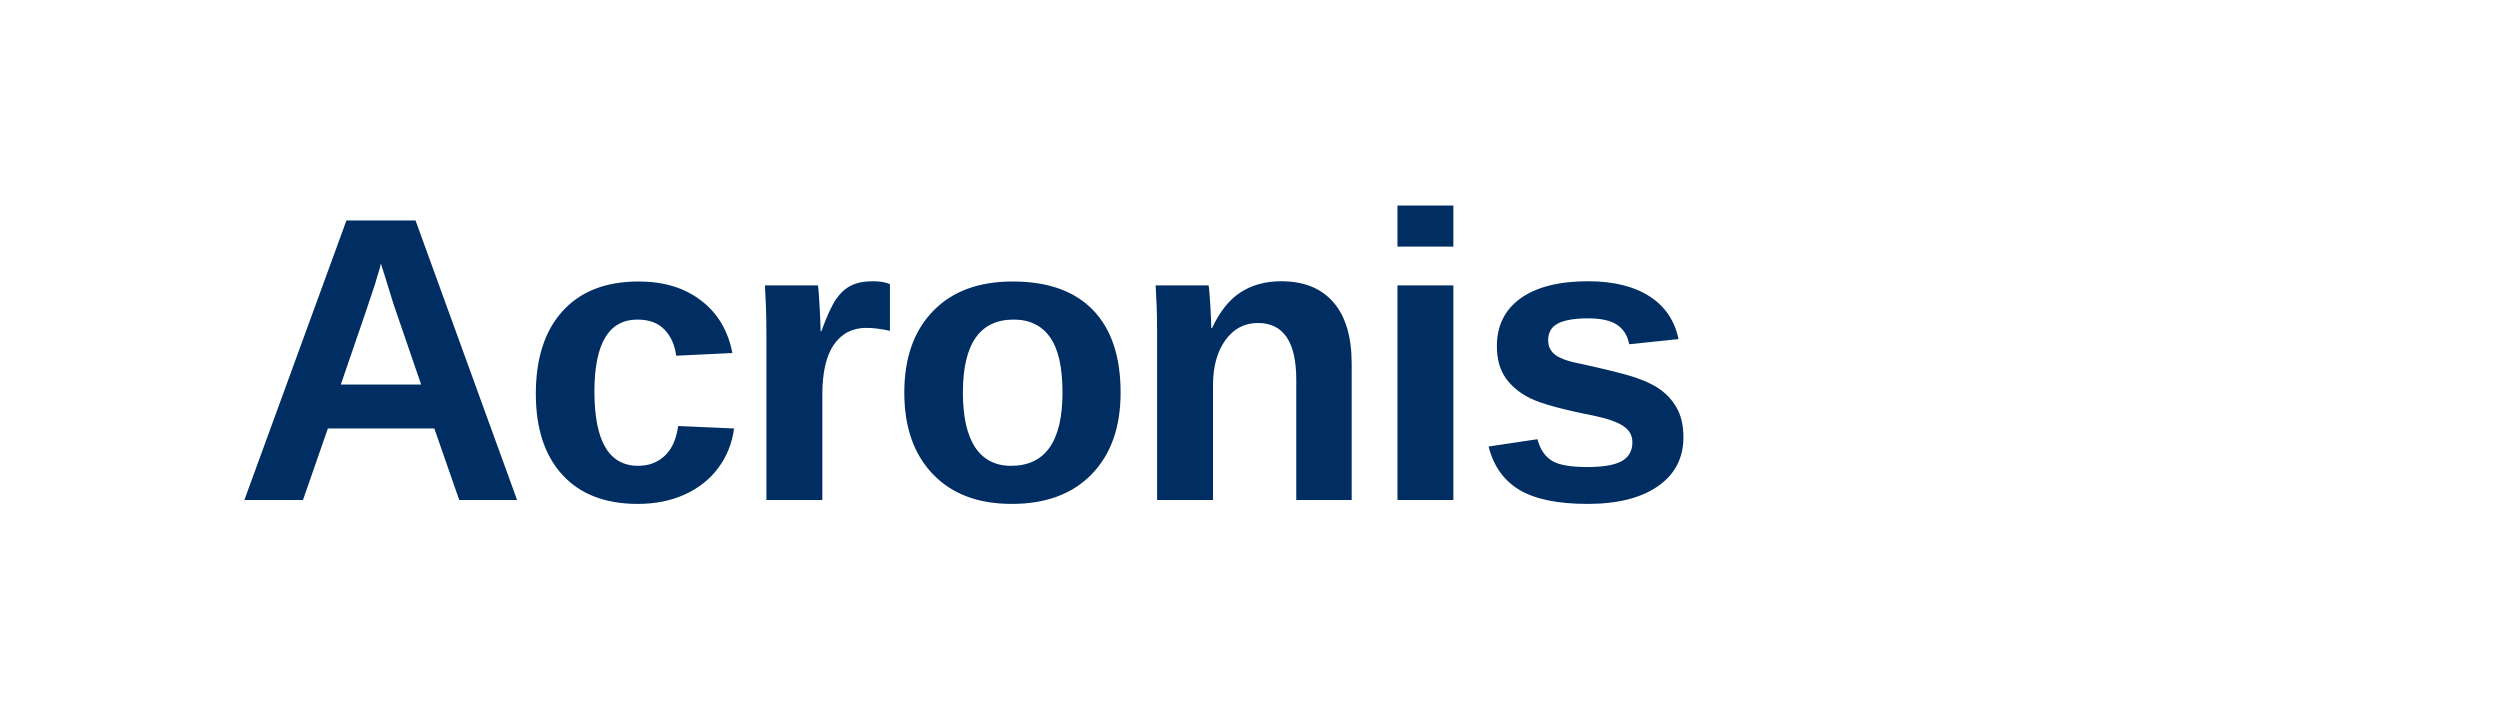
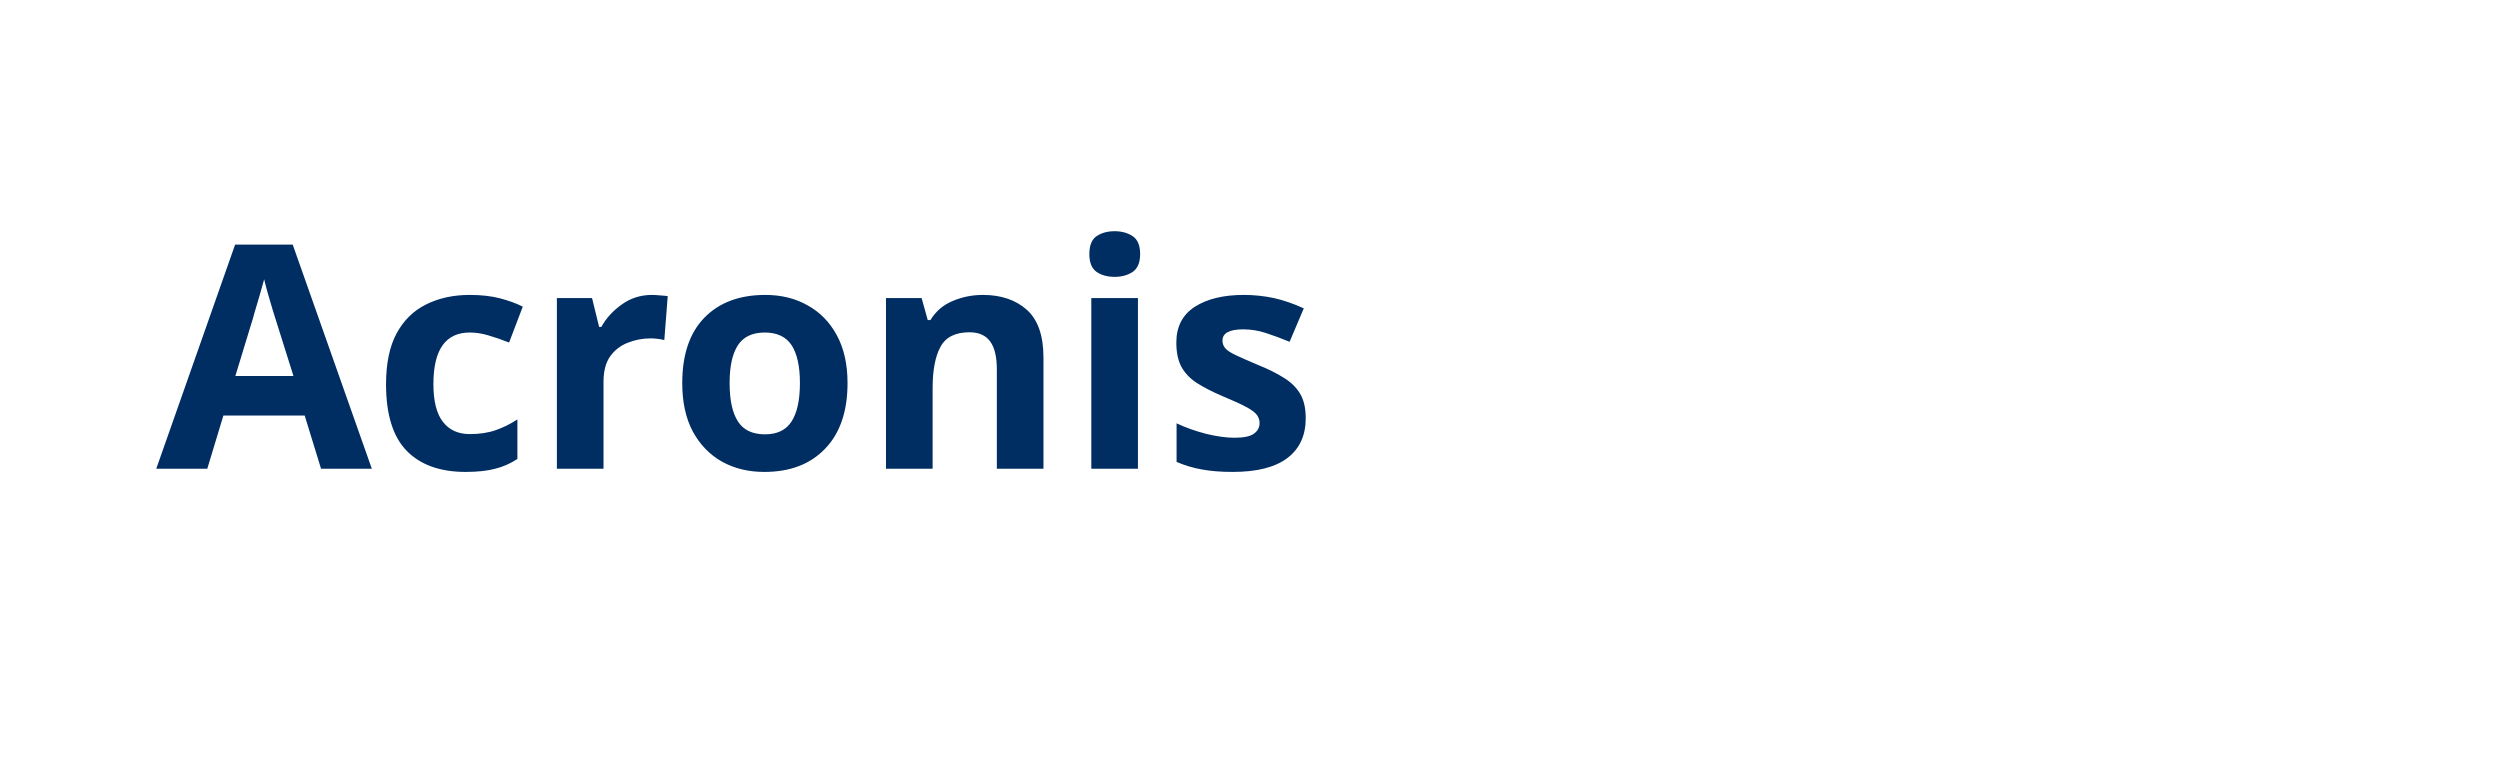
- <svg xmlns="http://www.w3.org/2000/svg" viewBox="0 0 160 45" role="img">
-   <text x="15" y="32" font-family="'Arial', 'Helvetica', sans-serif" font-weight="800" font-size="26" fill="#002D62" letter-spacing="-0.5">Acronis</text>
+ <svg xmlns="http://www.w3.org/2000/svg" viewBox="0 0 160 50" role="img">
+   <text x="10" y="30" font-family="sans-serif" font-weight="bold" font-size="20" fill="#002D62">Acronis</text>
</svg>
